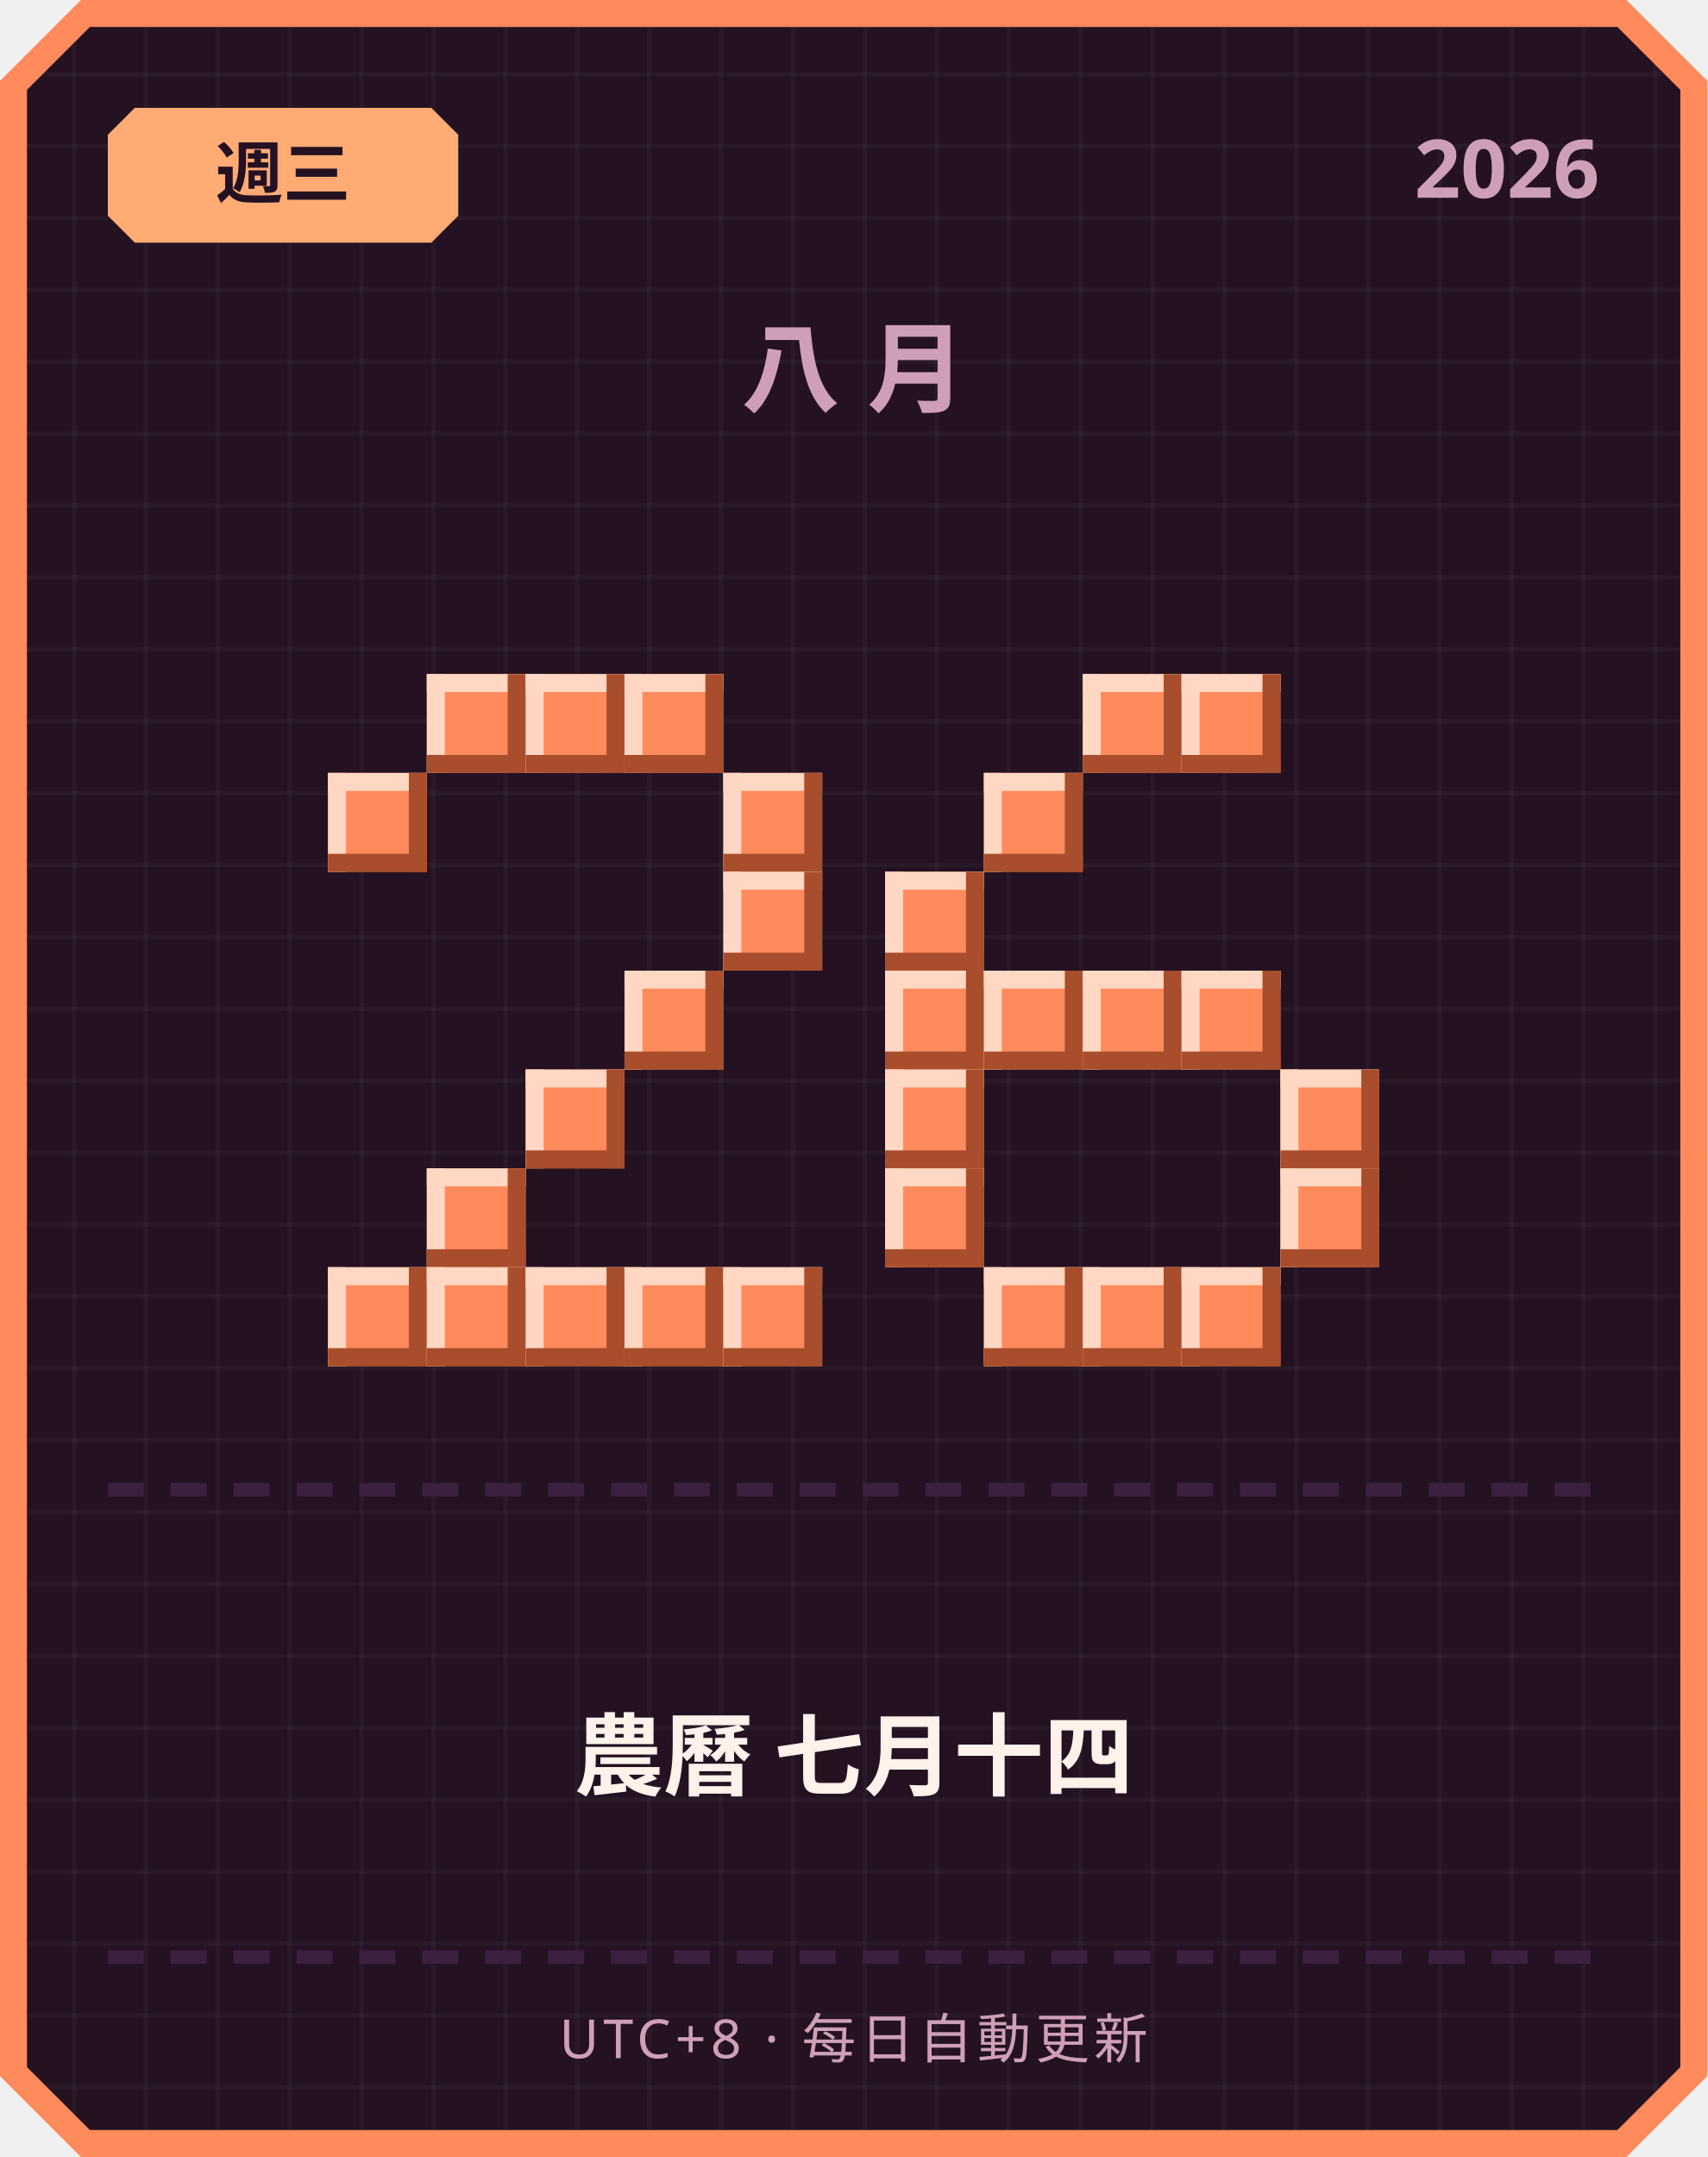
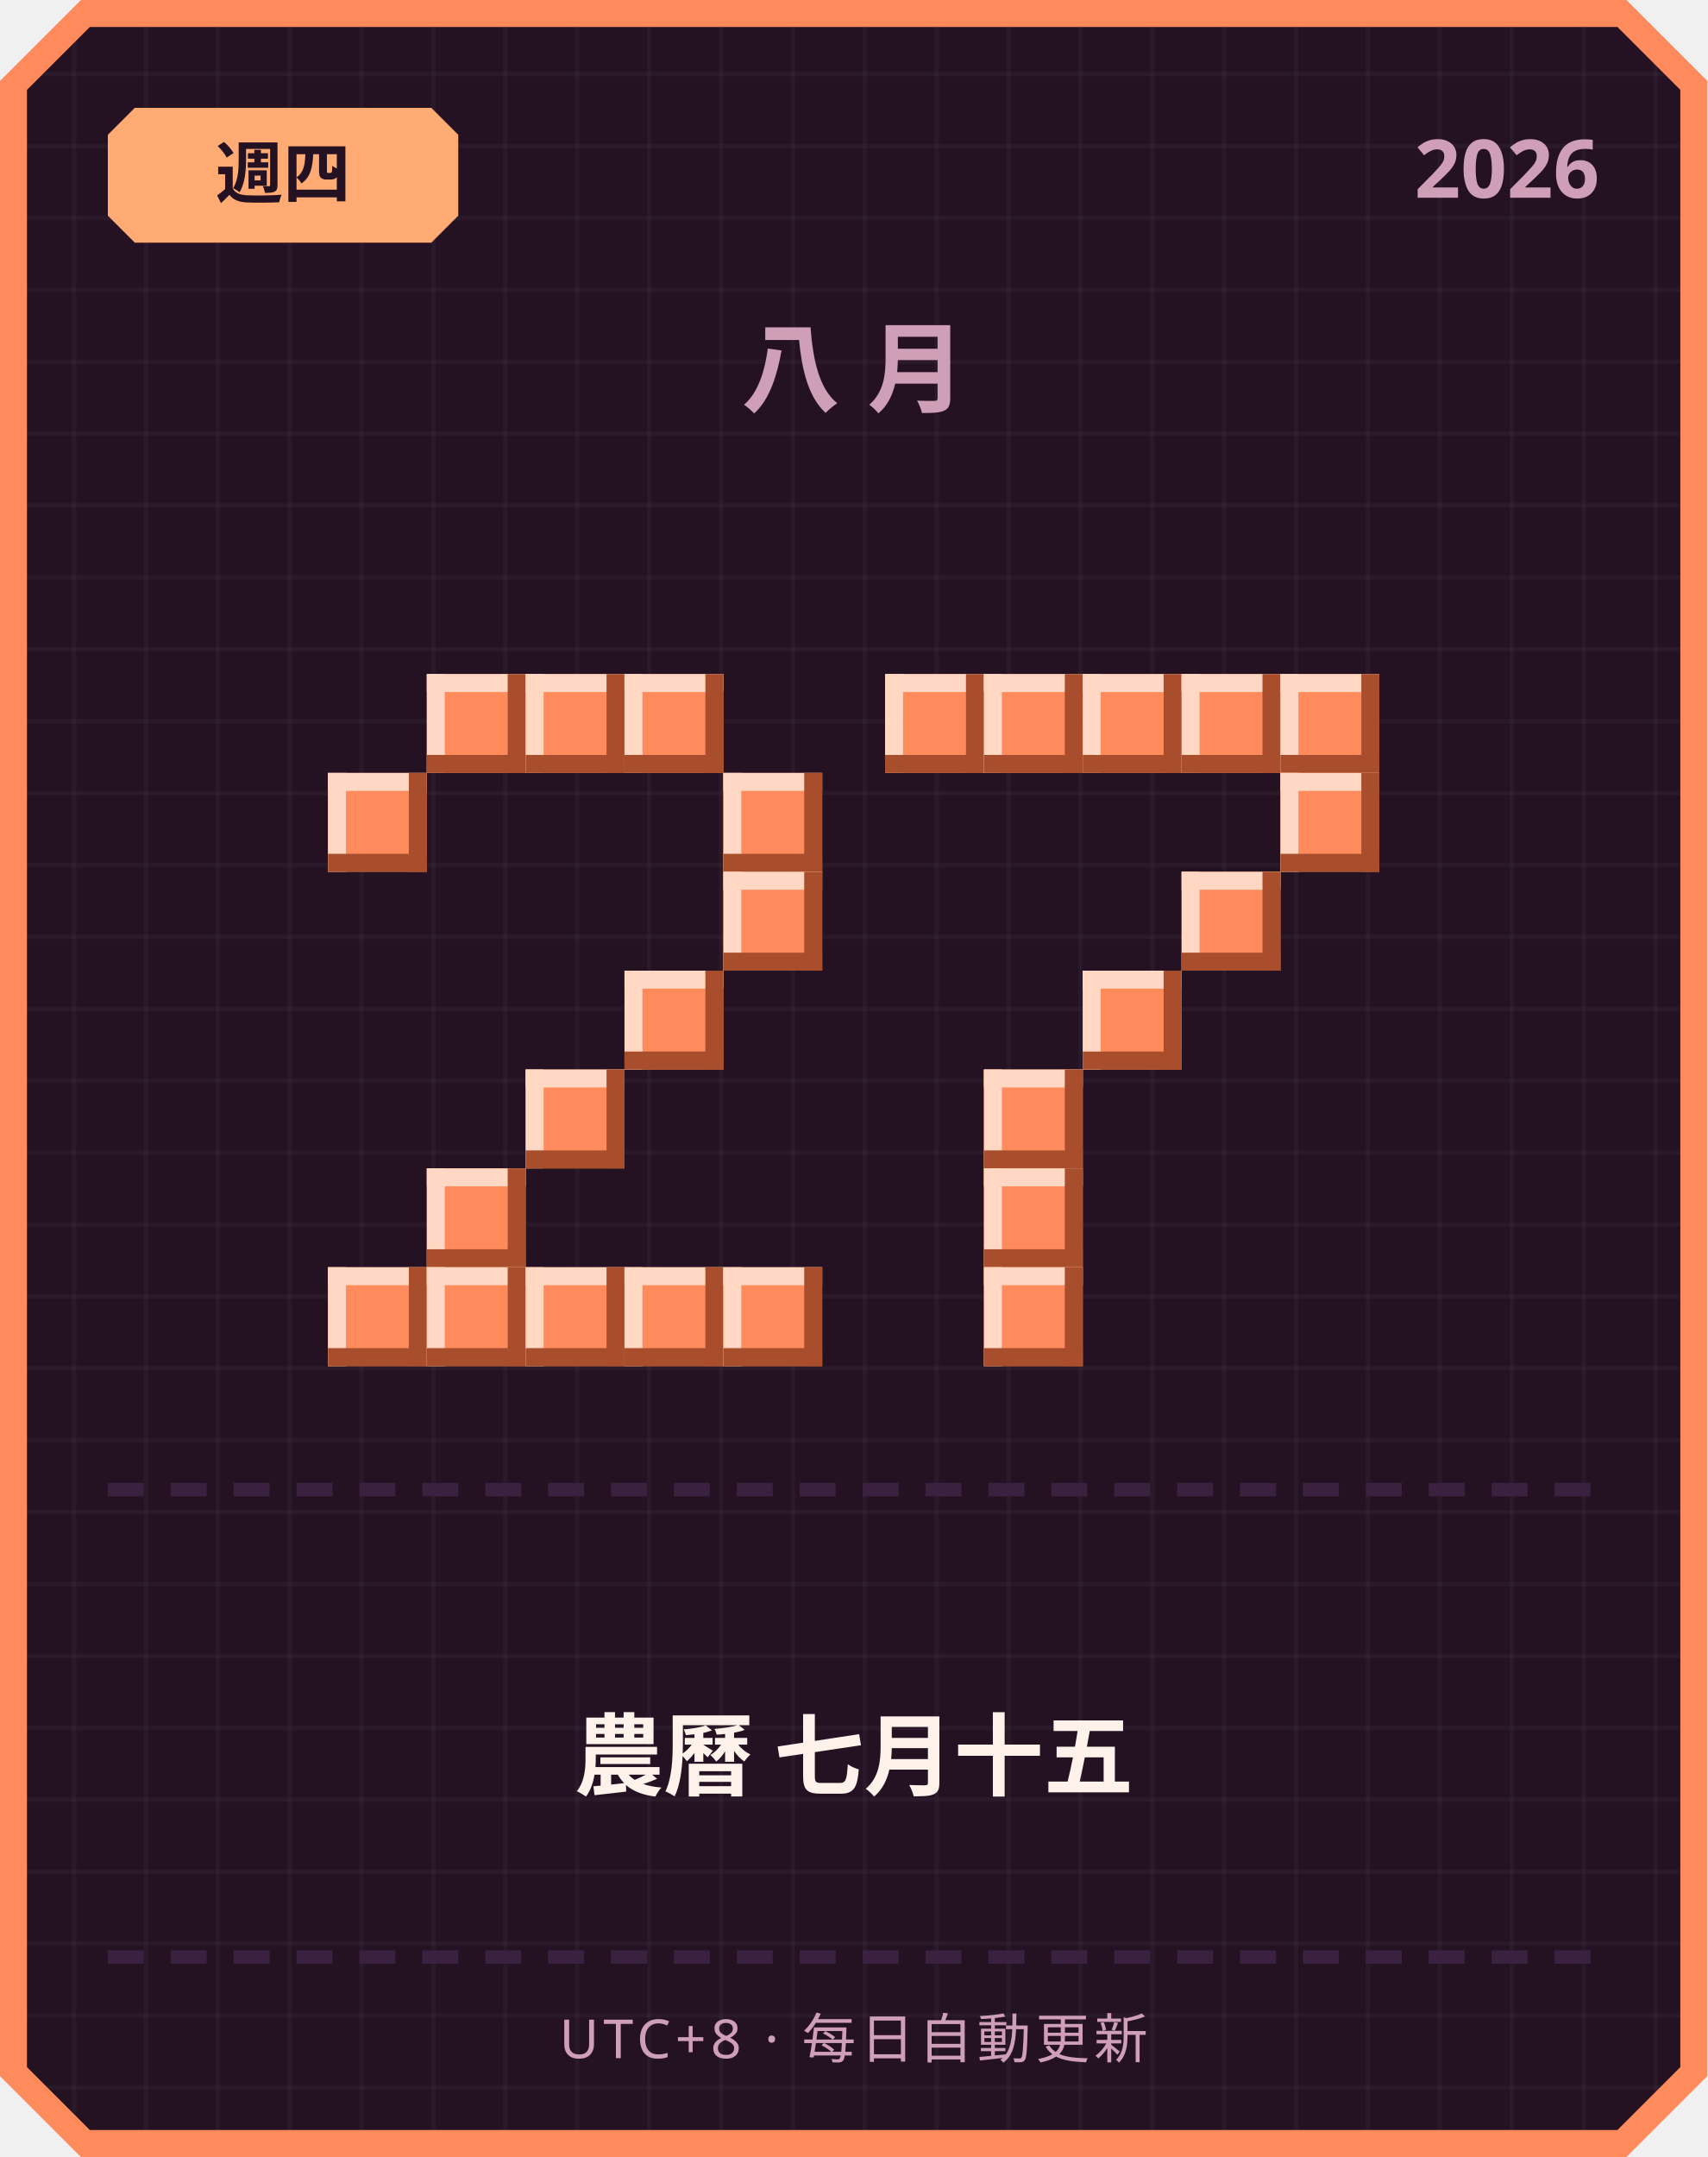
<svg xmlns="http://www.w3.org/2000/svg" width="380" height="480" viewBox="0 0 380 480">
  <defs>
    <pattern id="grid" width="16" height="16" patternUnits="userSpaceOnUse">
      <rect width="16" height="16" fill="#241222" />
      <rect width="1" height="16" fill="#ffffff" opacity="0.03" />
      <rect width="16" height="1" fill="#ffffff" opacity="0.03" />
    </pattern>
  </defs>
  <path d="M 18,0 L 362,0 L 380,18 L 380,462 L 362,480 L 18,480 L 0,462 L 0,18 Z" fill="#ff8a5c" />
  <path d="M 20,6 L 360,6 L 374,20 L 374,460 L 360,474 L 20,474 L 6,460 L 6,20 Z" fill="url(#grid)" />
  <path d="M 30,24 L 96,24 L 102,30 L 102,48 L 96,54 L 30,54 L 24,48 L 24,30 Z" fill="#ffab73" />
-   <text x="63" y="44" text-anchor="middle" font-family="'Segoe UI', sans-serif" font-size="15" font-weight="700" fill="#241222">週三</text>
+   <text x="63" y="44" text-anchor="middle" font-family="'Segoe UI', sans-serif" font-size="15" font-weight="700" fill="#241222">週四</text>
  <text x="356" y="44" text-anchor="end" font-family="'Segoe UI', sans-serif" font-size="18" font-weight="700" fill="#cf9fb8">2026</text>
  <text x="190" y="90" text-anchor="middle" font-family="'Segoe UI', sans-serif" font-size="22" font-weight="700" letter-spacing="6" fill="#cf9fb8">八月</text>
  <rect x="95" y="150" width="22" height="22" fill="#ff8a5c" />
  <rect x="95" y="150" width="22" height="4" fill="#ffd7c2" />
  <rect x="95" y="150" width="4" height="22" fill="#ffd7c2" />
  <rect x="95" y="168" width="22" height="4" fill="#a84e2c" />
  <rect x="113" y="150" width="4" height="22" fill="#a84e2c" />
  <rect x="117" y="150" width="22" height="22" fill="#ff8a5c" />
  <rect x="117" y="150" width="22" height="4" fill="#ffd7c2" />
  <rect x="117" y="150" width="4" height="22" fill="#ffd7c2" />
  <rect x="117" y="168" width="22" height="4" fill="#a84e2c" />
  <rect x="135" y="150" width="4" height="22" fill="#a84e2c" />
  <rect x="139" y="150" width="22" height="22" fill="#ff8a5c" />
  <rect x="139" y="150" width="22" height="4" fill="#ffd7c2" />
  <rect x="139" y="150" width="4" height="22" fill="#ffd7c2" />
  <rect x="139" y="168" width="22" height="4" fill="#a84e2c" />
  <rect x="157" y="150" width="4" height="22" fill="#a84e2c" />
  <rect x="73" y="172" width="22" height="22" fill="#ff8a5c" />
  <rect x="73" y="172" width="22" height="4" fill="#ffd7c2" />
  <rect x="73" y="172" width="4" height="22" fill="#ffd7c2" />
  <rect x="73" y="190" width="22" height="4" fill="#a84e2c" />
  <rect x="91" y="172" width="4" height="22" fill="#a84e2c" />
  <rect x="161" y="172" width="22" height="22" fill="#ff8a5c" />
  <rect x="161" y="172" width="22" height="4" fill="#ffd7c2" />
  <rect x="161" y="172" width="4" height="22" fill="#ffd7c2" />
  <rect x="161" y="190" width="22" height="4" fill="#a84e2c" />
  <rect x="179" y="172" width="4" height="22" fill="#a84e2c" />
  <rect x="161" y="194" width="22" height="22" fill="#ff8a5c" />
  <rect x="161" y="194" width="22" height="4" fill="#ffd7c2" />
  <rect x="161" y="194" width="4" height="22" fill="#ffd7c2" />
  <rect x="161" y="212" width="22" height="4" fill="#a84e2c" />
  <rect x="179" y="194" width="4" height="22" fill="#a84e2c" />
  <rect x="139" y="216" width="22" height="22" fill="#ff8a5c" />
  <rect x="139" y="216" width="22" height="4" fill="#ffd7c2" />
  <rect x="139" y="216" width="4" height="22" fill="#ffd7c2" />
  <rect x="139" y="234" width="22" height="4" fill="#a84e2c" />
  <rect x="157" y="216" width="4" height="22" fill="#a84e2c" />
  <rect x="117" y="238" width="22" height="22" fill="#ff8a5c" />
  <rect x="117" y="238" width="22" height="4" fill="#ffd7c2" />
  <rect x="117" y="238" width="4" height="22" fill="#ffd7c2" />
  <rect x="117" y="256" width="22" height="4" fill="#a84e2c" />
  <rect x="135" y="238" width="4" height="22" fill="#a84e2c" />
  <rect x="95" y="260" width="22" height="22" fill="#ff8a5c" />
  <rect x="95" y="260" width="22" height="4" fill="#ffd7c2" />
  <rect x="95" y="260" width="4" height="22" fill="#ffd7c2" />
  <rect x="95" y="278" width="22" height="4" fill="#a84e2c" />
  <rect x="113" y="260" width="4" height="22" fill="#a84e2c" />
  <rect x="73" y="282" width="22" height="22" fill="#ff8a5c" />
  <rect x="73" y="282" width="22" height="4" fill="#ffd7c2" />
  <rect x="73" y="282" width="4" height="22" fill="#ffd7c2" />
  <rect x="73" y="300" width="22" height="4" fill="#a84e2c" />
  <rect x="91" y="282" width="4" height="22" fill="#a84e2c" />
  <rect x="95" y="282" width="22" height="22" fill="#ff8a5c" />
  <rect x="95" y="282" width="22" height="4" fill="#ffd7c2" />
  <rect x="95" y="282" width="4" height="22" fill="#ffd7c2" />
  <rect x="95" y="300" width="22" height="4" fill="#a84e2c" />
  <rect x="113" y="282" width="4" height="22" fill="#a84e2c" />
  <rect x="117" y="282" width="22" height="22" fill="#ff8a5c" />
  <rect x="117" y="282" width="22" height="4" fill="#ffd7c2" />
  <rect x="117" y="282" width="4" height="22" fill="#ffd7c2" />
  <rect x="117" y="300" width="22" height="4" fill="#a84e2c" />
  <rect x="135" y="282" width="4" height="22" fill="#a84e2c" />
  <rect x="139" y="282" width="22" height="22" fill="#ff8a5c" />
  <rect x="139" y="282" width="22" height="4" fill="#ffd7c2" />
  <rect x="139" y="282" width="4" height="22" fill="#ffd7c2" />
  <rect x="139" y="300" width="22" height="4" fill="#a84e2c" />
  <rect x="157" y="282" width="4" height="22" fill="#a84e2c" />
  <rect x="161" y="282" width="22" height="22" fill="#ff8a5c" />
  <rect x="161" y="282" width="22" height="4" fill="#ffd7c2" />
  <rect x="161" y="282" width="4" height="22" fill="#ffd7c2" />
  <rect x="161" y="300" width="22" height="4" fill="#a84e2c" />
  <rect x="179" y="282" width="4" height="22" fill="#a84e2c" />
+   <rect x="197" y="150" width="22" height="22" fill="#ff8a5c" />
+   <rect x="197" y="150" width="22" height="4" fill="#ffd7c2" />
+   <rect x="197" y="150" width="4" height="22" fill="#ffd7c2" />
+   <rect x="197" y="168" width="22" height="4" fill="#a84e2c" />
+   <rect x="215" y="150" width="4" height="22" fill="#a84e2c" />
+   <rect x="219" y="150" width="22" height="22" fill="#ff8a5c" />
+   <rect x="219" y="150" width="22" height="4" fill="#ffd7c2" />
+   <rect x="219" y="150" width="4" height="22" fill="#ffd7c2" />
+   <rect x="219" y="168" width="22" height="4" fill="#a84e2c" />
+   <rect x="237" y="150" width="4" height="22" fill="#a84e2c" />
  <rect x="241" y="150" width="22" height="22" fill="#ff8a5c" />
  <rect x="241" y="150" width="22" height="4" fill="#ffd7c2" />
  <rect x="241" y="150" width="4" height="22" fill="#ffd7c2" />
  <rect x="241" y="168" width="22" height="4" fill="#a84e2c" />
  <rect x="259" y="150" width="4" height="22" fill="#a84e2c" />
  <rect x="263" y="150" width="22" height="22" fill="#ff8a5c" />
  <rect x="263" y="150" width="22" height="4" fill="#ffd7c2" />
  <rect x="263" y="150" width="4" height="22" fill="#ffd7c2" />
  <rect x="263" y="168" width="22" height="4" fill="#a84e2c" />
  <rect x="281" y="150" width="4" height="22" fill="#a84e2c" />
-   <rect x="219" y="172" width="22" height="22" fill="#ff8a5c" />
-   <rect x="219" y="172" width="22" height="4" fill="#ffd7c2" />
-   <rect x="219" y="172" width="4" height="22" fill="#ffd7c2" />
-   <rect x="219" y="190" width="22" height="4" fill="#a84e2c" />
-   <rect x="237" y="172" width="4" height="22" fill="#a84e2c" />
-   <rect x="197" y="194" width="22" height="22" fill="#ff8a5c" />
-   <rect x="197" y="194" width="22" height="4" fill="#ffd7c2" />
-   <rect x="197" y="194" width="4" height="22" fill="#ffd7c2" />
-   <rect x="197" y="212" width="22" height="4" fill="#a84e2c" />
-   <rect x="215" y="194" width="4" height="22" fill="#a84e2c" />
-   <rect x="197" y="216" width="22" height="22" fill="#ff8a5c" />
-   <rect x="197" y="216" width="22" height="4" fill="#ffd7c2" />
-   <rect x="197" y="216" width="4" height="22" fill="#ffd7c2" />
-   <rect x="197" y="234" width="22" height="4" fill="#a84e2c" />
-   <rect x="215" y="216" width="4" height="22" fill="#a84e2c" />
-   <rect x="219" y="216" width="22" height="22" fill="#ff8a5c" />
-   <rect x="219" y="216" width="22" height="4" fill="#ffd7c2" />
-   <rect x="219" y="216" width="4" height="22" fill="#ffd7c2" />
-   <rect x="219" y="234" width="22" height="4" fill="#a84e2c" />
-   <rect x="237" y="216" width="4" height="22" fill="#a84e2c" />
+   <rect x="285" y="150" width="22" height="22" fill="#ff8a5c" />
+   <rect x="285" y="150" width="22" height="4" fill="#ffd7c2" />
+   <rect x="285" y="150" width="4" height="22" fill="#ffd7c2" />
+   <rect x="285" y="168" width="22" height="4" fill="#a84e2c" />
+   <rect x="303" y="150" width="4" height="22" fill="#a84e2c" />
+   <rect x="285" y="172" width="22" height="22" fill="#ff8a5c" />
+   <rect x="285" y="172" width="22" height="4" fill="#ffd7c2" />
+   <rect x="285" y="172" width="4" height="22" fill="#ffd7c2" />
+   <rect x="285" y="190" width="22" height="4" fill="#a84e2c" />
+   <rect x="303" y="172" width="4" height="22" fill="#a84e2c" />
+   <rect x="263" y="194" width="22" height="22" fill="#ff8a5c" />
+   <rect x="263" y="194" width="22" height="4" fill="#ffd7c2" />
+   <rect x="263" y="194" width="4" height="22" fill="#ffd7c2" />
+   <rect x="263" y="212" width="22" height="4" fill="#a84e2c" />
+   <rect x="281" y="194" width="4" height="22" fill="#a84e2c" />
  <rect x="241" y="216" width="22" height="22" fill="#ff8a5c" />
  <rect x="241" y="216" width="22" height="4" fill="#ffd7c2" />
  <rect x="241" y="216" width="4" height="22" fill="#ffd7c2" />
  <rect x="241" y="234" width="22" height="4" fill="#a84e2c" />
  <rect x="259" y="216" width="4" height="22" fill="#a84e2c" />
-   <rect x="263" y="216" width="22" height="22" fill="#ff8a5c" />
-   <rect x="263" y="216" width="22" height="4" fill="#ffd7c2" />
-   <rect x="263" y="216" width="4" height="22" fill="#ffd7c2" />
-   <rect x="263" y="234" width="22" height="4" fill="#a84e2c" />
-   <rect x="281" y="216" width="4" height="22" fill="#a84e2c" />
-   <rect x="197" y="238" width="22" height="22" fill="#ff8a5c" />
-   <rect x="197" y="238" width="22" height="4" fill="#ffd7c2" />
-   <rect x="197" y="238" width="4" height="22" fill="#ffd7c2" />
-   <rect x="197" y="256" width="22" height="4" fill="#a84e2c" />
-   <rect x="215" y="238" width="4" height="22" fill="#a84e2c" />
-   <rect x="285" y="238" width="22" height="22" fill="#ff8a5c" />
-   <rect x="285" y="238" width="22" height="4" fill="#ffd7c2" />
-   <rect x="285" y="238" width="4" height="22" fill="#ffd7c2" />
-   <rect x="285" y="256" width="22" height="4" fill="#a84e2c" />
-   <rect x="303" y="238" width="4" height="22" fill="#a84e2c" />
-   <rect x="197" y="260" width="22" height="22" fill="#ff8a5c" />
-   <rect x="197" y="260" width="22" height="4" fill="#ffd7c2" />
-   <rect x="197" y="260" width="4" height="22" fill="#ffd7c2" />
-   <rect x="197" y="278" width="22" height="4" fill="#a84e2c" />
-   <rect x="215" y="260" width="4" height="22" fill="#a84e2c" />
-   <rect x="285" y="260" width="22" height="22" fill="#ff8a5c" />
-   <rect x="285" y="260" width="22" height="4" fill="#ffd7c2" />
-   <rect x="285" y="260" width="4" height="22" fill="#ffd7c2" />
-   <rect x="285" y="278" width="22" height="4" fill="#a84e2c" />
-   <rect x="303" y="260" width="4" height="22" fill="#a84e2c" />
+   <rect x="219" y="238" width="22" height="22" fill="#ff8a5c" />
+   <rect x="219" y="238" width="22" height="4" fill="#ffd7c2" />
+   <rect x="219" y="238" width="4" height="22" fill="#ffd7c2" />
+   <rect x="219" y="256" width="22" height="4" fill="#a84e2c" />
+   <rect x="237" y="238" width="4" height="22" fill="#a84e2c" />
+   <rect x="219" y="260" width="22" height="22" fill="#ff8a5c" />
+   <rect x="219" y="260" width="22" height="4" fill="#ffd7c2" />
+   <rect x="219" y="260" width="4" height="22" fill="#ffd7c2" />
+   <rect x="219" y="278" width="22" height="4" fill="#a84e2c" />
+   <rect x="237" y="260" width="4" height="22" fill="#a84e2c" />
  <rect x="219" y="282" width="22" height="22" fill="#ff8a5c" />
  <rect x="219" y="282" width="22" height="4" fill="#ffd7c2" />
  <rect x="219" y="282" width="4" height="22" fill="#ffd7c2" />
  <rect x="219" y="300" width="22" height="4" fill="#a84e2c" />
  <rect x="237" y="282" width="4" height="22" fill="#a84e2c" />
-   <rect x="241" y="282" width="22" height="22" fill="#ff8a5c" />
-   <rect x="241" y="282" width="22" height="4" fill="#ffd7c2" />
-   <rect x="241" y="282" width="4" height="22" fill="#ffd7c2" />
-   <rect x="241" y="300" width="22" height="4" fill="#a84e2c" />
-   <rect x="259" y="282" width="4" height="22" fill="#a84e2c" />
-   <rect x="263" y="282" width="22" height="22" fill="#ff8a5c" />
-   <rect x="263" y="282" width="22" height="4" fill="#ffd7c2" />
-   <rect x="263" y="282" width="4" height="22" fill="#ffd7c2" />
-   <rect x="263" y="300" width="22" height="4" fill="#a84e2c" />
-   <rect x="281" y="282" width="4" height="22" fill="#a84e2c" />
  <rect x="24" y="330" width="8" height="3" fill="#3b2140" />
  <rect x="38" y="330" width="8" height="3" fill="#3b2140" />
  <rect x="52" y="330" width="8" height="3" fill="#3b2140" />
  <rect x="66" y="330" width="8" height="3" fill="#3b2140" />
  <rect x="80" y="330" width="8" height="3" fill="#3b2140" />
  <rect x="94" y="330" width="8" height="3" fill="#3b2140" />
  <rect x="108" y="330" width="8" height="3" fill="#3b2140" />
  <rect x="122" y="330" width="8" height="3" fill="#3b2140" />
  <rect x="136" y="330" width="8" height="3" fill="#3b2140" />
  <rect x="150" y="330" width="8" height="3" fill="#3b2140" />
  <rect x="164" y="330" width="8" height="3" fill="#3b2140" />
  <rect x="178" y="330" width="8" height="3" fill="#3b2140" />
  <rect x="192" y="330" width="8" height="3" fill="#3b2140" />
  <rect x="206" y="330" width="8" height="3" fill="#3b2140" />
  <rect x="220" y="330" width="8" height="3" fill="#3b2140" />
  <rect x="234" y="330" width="8" height="3" fill="#3b2140" />
  <rect x="248" y="330" width="8" height="3" fill="#3b2140" />
  <rect x="262" y="330" width="8" height="3" fill="#3b2140" />
  <rect x="276" y="330" width="8" height="3" fill="#3b2140" />
  <rect x="290" y="330" width="8" height="3" fill="#3b2140" />
  <rect x="304" y="330" width="8" height="3" fill="#3b2140" />
  <rect x="318" y="330" width="8" height="3" fill="#3b2140" />
  <rect x="332" y="330" width="8" height="3" fill="#3b2140" />
  <rect x="346" y="330" width="8" height="3" fill="#3b2140" />
-   <text x="190" y="398" text-anchor="middle" font-family="'Segoe UI', 'Microsoft JhengHei', sans-serif" font-size="20" font-weight="700" fill="#fff2eb">農曆 七月十四</text>
+   <text x="190" y="398" text-anchor="middle" font-family="'Segoe UI', 'Microsoft JhengHei', sans-serif" font-size="20" font-weight="700" fill="#fff2eb">農曆 七月十五</text>
  <rect x="24" y="434" width="8" height="3" fill="#3b2140" />
  <rect x="38" y="434" width="8" height="3" fill="#3b2140" />
  <rect x="52" y="434" width="8" height="3" fill="#3b2140" />
  <rect x="66" y="434" width="8" height="3" fill="#3b2140" />
  <rect x="80" y="434" width="8" height="3" fill="#3b2140" />
  <rect x="94" y="434" width="8" height="3" fill="#3b2140" />
  <rect x="108" y="434" width="8" height="3" fill="#3b2140" />
  <rect x="122" y="434" width="8" height="3" fill="#3b2140" />
  <rect x="136" y="434" width="8" height="3" fill="#3b2140" />
  <rect x="150" y="434" width="8" height="3" fill="#3b2140" />
  <rect x="164" y="434" width="8" height="3" fill="#3b2140" />
  <rect x="178" y="434" width="8" height="3" fill="#3b2140" />
  <rect x="192" y="434" width="8" height="3" fill="#3b2140" />
  <rect x="206" y="434" width="8" height="3" fill="#3b2140" />
  <rect x="220" y="434" width="8" height="3" fill="#3b2140" />
  <rect x="234" y="434" width="8" height="3" fill="#3b2140" />
  <rect x="248" y="434" width="8" height="3" fill="#3b2140" />
  <rect x="262" y="434" width="8" height="3" fill="#3b2140" />
  <rect x="276" y="434" width="8" height="3" fill="#3b2140" />
  <rect x="290" y="434" width="8" height="3" fill="#3b2140" />
  <rect x="304" y="434" width="8" height="3" fill="#3b2140" />
  <rect x="318" y="434" width="8" height="3" fill="#3b2140" />
  <rect x="332" y="434" width="8" height="3" fill="#3b2140" />
  <rect x="346" y="434" width="8" height="3" fill="#3b2140" />
  <text x="190" y="458" text-anchor="middle" font-family="'Segoe UI', sans-serif" font-size="12" letter-spacing="1" fill="#cf9fb8">UTC+8 · 每日自動更新</text>
</svg>
